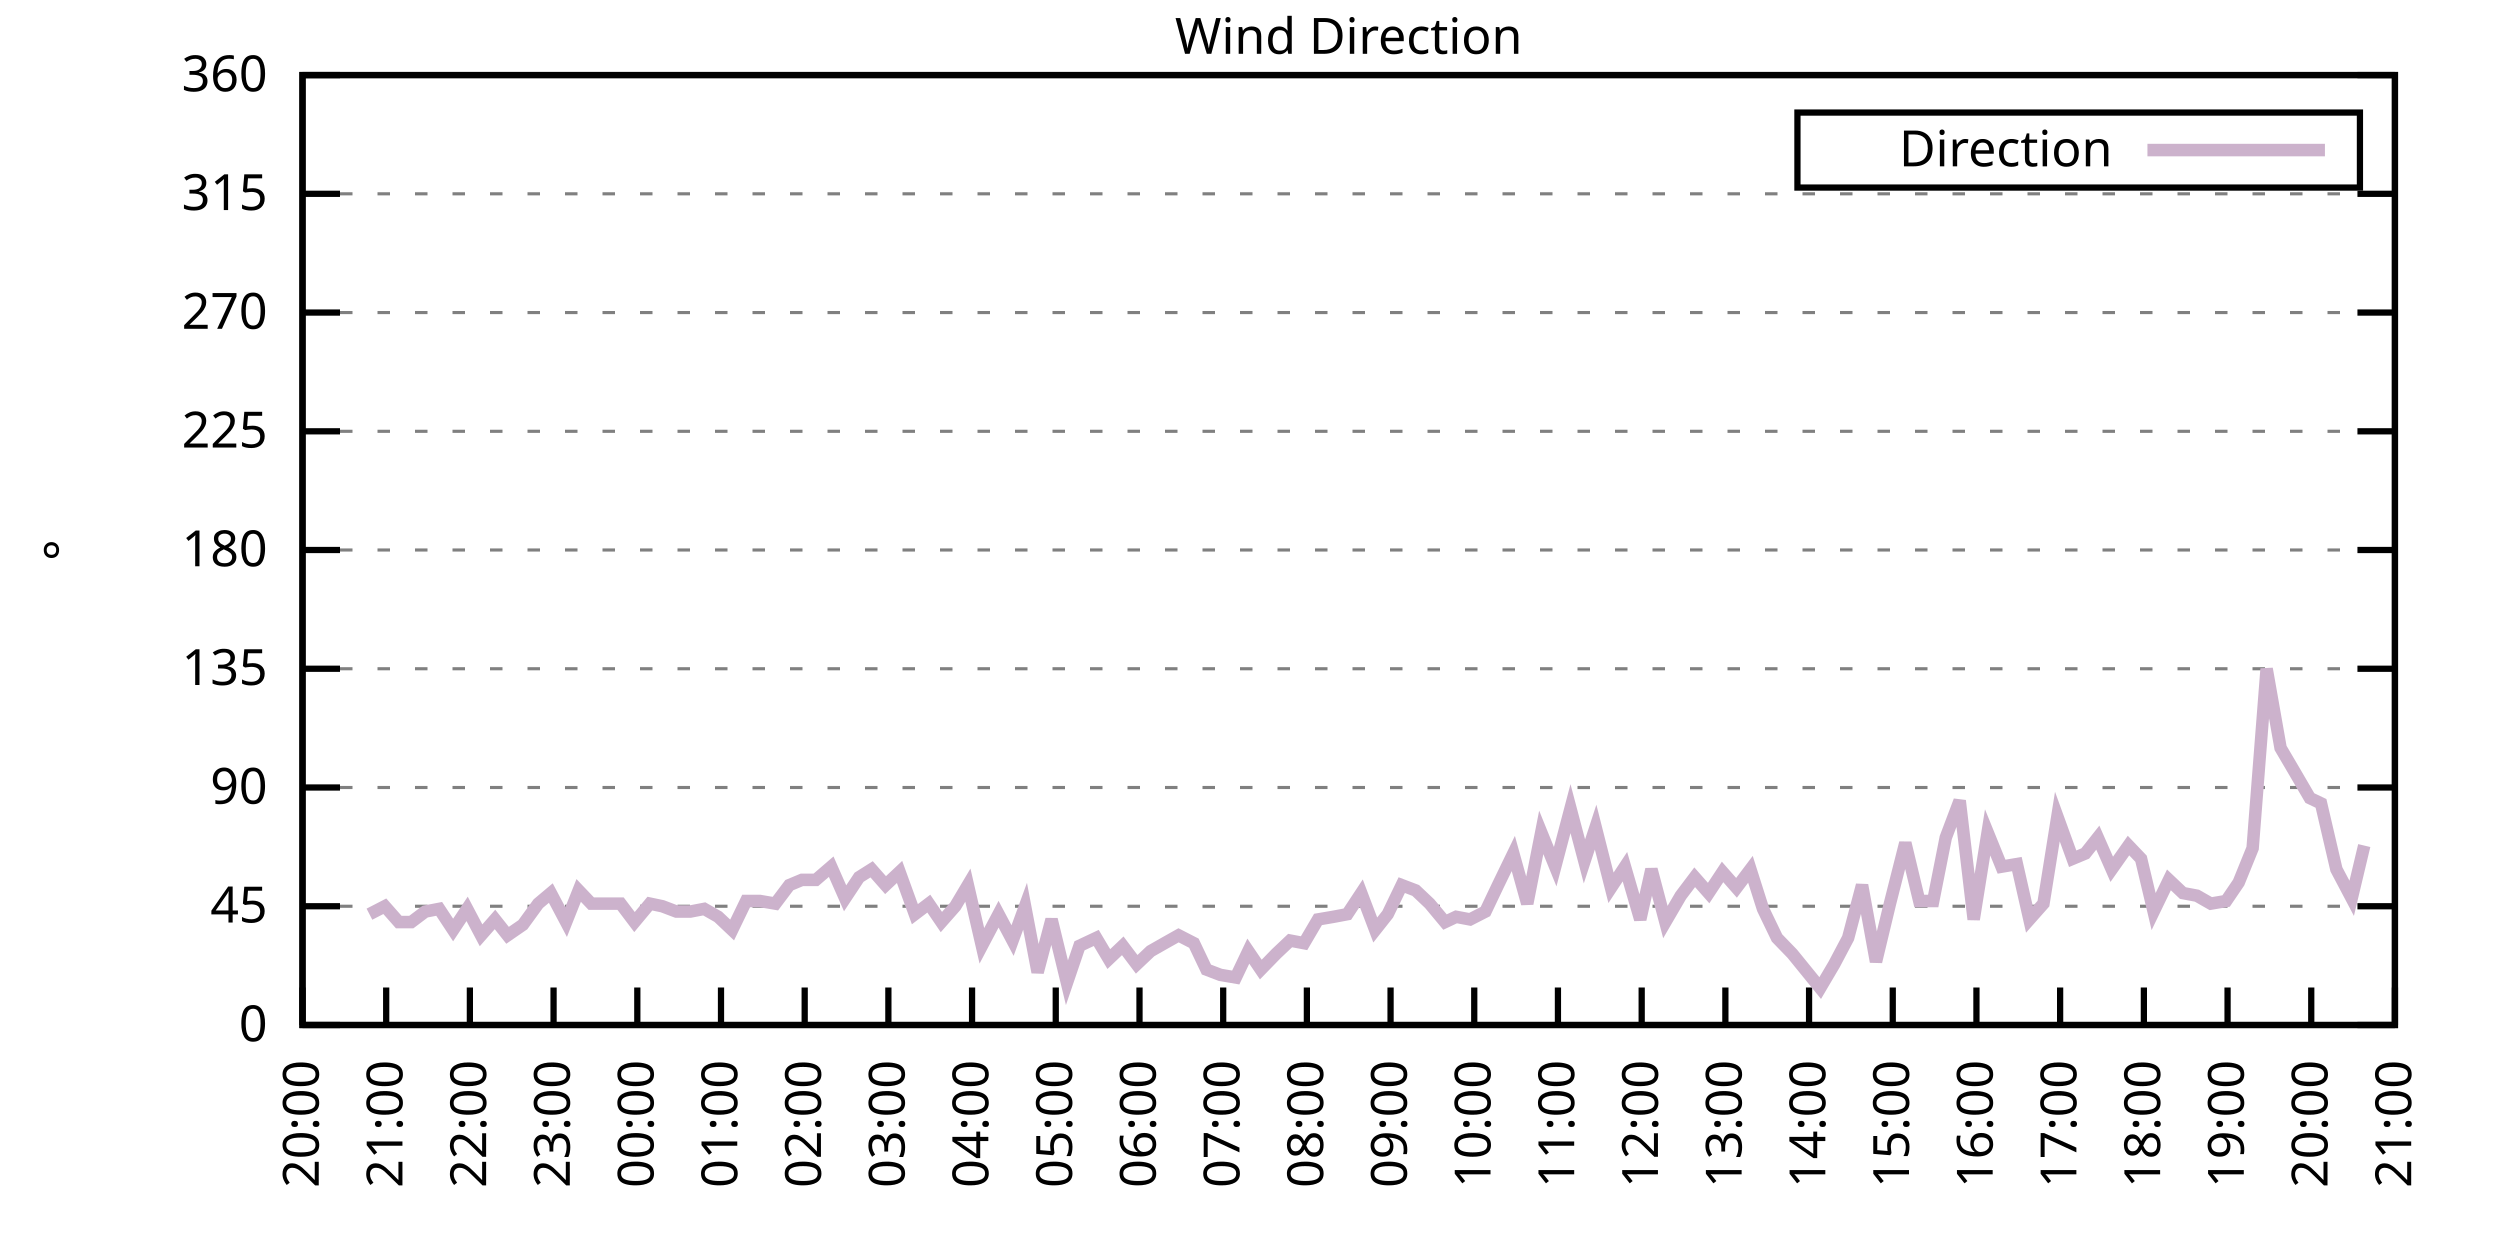
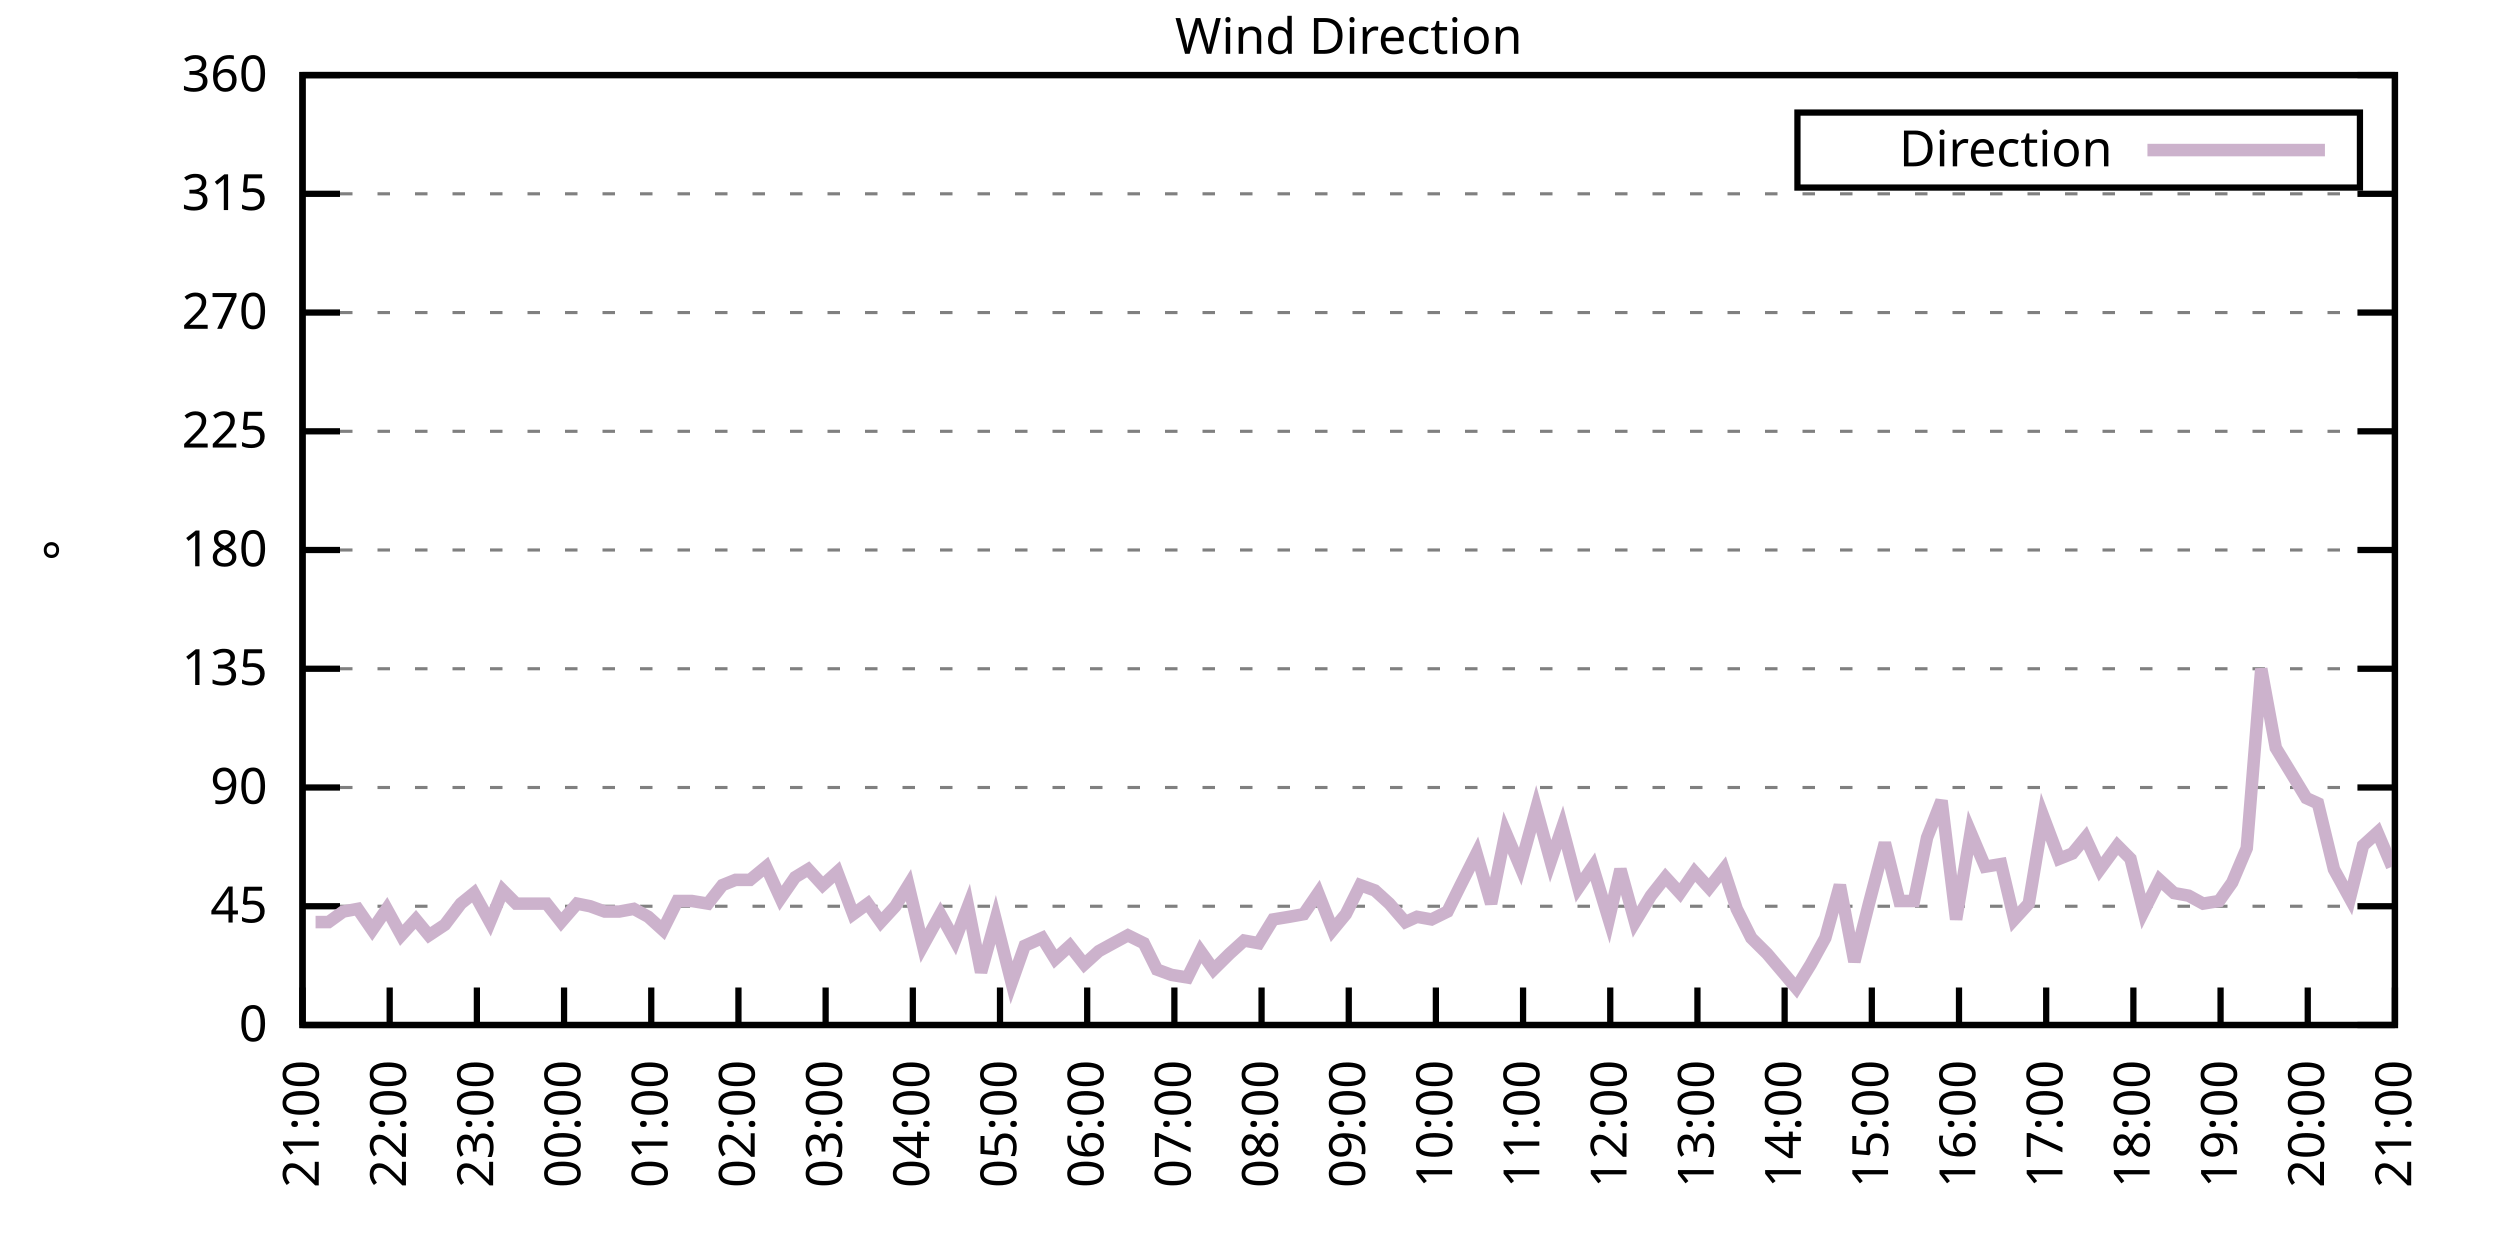
<svg xmlns="http://www.w3.org/2000/svg" xmlns:xlink="http://www.w3.org/1999/xlink" width="400" height="200" viewBox="0 0 400 200">
  <g id="gnuplot_canvas">
    <rect x="0" y="0" width="400" height="200" fill="none" />
    <defs>
      <circle id="gpDot" r="0.5" stroke-width="0.5" stroke="currentColor" />
      <path id="gpPt0" stroke-width="0.333" stroke="currentColor" d="M-1,0 h2 M0,-1 v2" />
      <path id="gpPt1" stroke-width="0.333" stroke="currentColor" d="M-1,-1 L1,1 M1,-1 L-1,1" />
      <path id="gpPt2" stroke-width="0.333" stroke="currentColor" d="M-1,0 L1,0 M0,-1 L0,1 M-1,-1 L1,1 M-1,1 L1,-1" />
      <rect id="gpPt3" stroke-width="0.333" stroke="currentColor" x="-1" y="-1" width="2" height="2" />
      <rect id="gpPt4" stroke-width="0.333" stroke="currentColor" fill="currentColor" x="-1" y="-1" width="2" height="2" />
      <circle id="gpPt5" stroke-width="0.333" stroke="currentColor" cx="0" cy="0" r="1" />
      <use xlink:href="#gpPt5" id="gpPt6" fill="currentColor" stroke="none" />
      <path id="gpPt7" stroke-width="0.333" stroke="currentColor" d="M0,-1.33 L-1.33,0.67 L1.33,0.67 z" />
      <use xlink:href="#gpPt7" id="gpPt8" fill="currentColor" stroke="none" />
      <use xlink:href="#gpPt7" id="gpPt9" stroke="currentColor" transform="rotate(180)" />
      <use xlink:href="#gpPt9" id="gpPt10" fill="currentColor" stroke="none" />
      <use xlink:href="#gpPt3" id="gpPt11" stroke="currentColor" transform="rotate(45)" />
      <use xlink:href="#gpPt11" id="gpPt12" fill="currentColor" stroke="none" />
      <path id="gpPt13" stroke-width="0.333" stroke="currentColor" d="M0,1.330 L1.265,0.411 L0.782,-1.067 L-0.782,-1.076 L-1.265,0.411 z" />
      <use xlink:href="#gpPt13" id="gpPt14" fill="currentColor" stroke="none" />
      <filter id="textbox" filterUnits="objectBoundingBox" x="0" y="0" height="1" width="1">
        <feFlood flood-color="white" flood-opacity="1" result="bgnd" />
        <feComposite in="SourceGraphic" in2="bgnd" operator="atop" />
      </filter>
      <filter id="greybox" filterUnits="objectBoundingBox" x="0" y="0" height="1" width="1">
        <feFlood flood-color="lightgrey" flood-opacity="1" result="grey" />
        <feComposite in="SourceGraphic" in2="grey" operator="atop" />
      </filter>
    </defs>
    <g fill="none" color="white" stroke="currentColor" stroke-width="1.00" stroke-linecap="butt" stroke-linejoin="miter">
</g>
    <g fill="none" color="black" stroke="currentColor" stroke-width="1.00" stroke-linecap="butt" stroke-linejoin="miter">
      <g stroke="none" shape-rendering="crispEdges">
        <polygon fill="rgb(255, 255, 255)" points="48.40,164.00 383.18,164.00 383.18,12.02 48.40,12.02 " />
      </g>
    </g>
    <g fill="none" color="black" stroke="currentColor" stroke-width="1.00" stroke-linecap="butt" stroke-linejoin="miter">
</g>
    <g fill="none" color="black" stroke="black" stroke-width="0.50" stroke-linecap="butt" stroke-linejoin="miter">
</g>
    <g fill="none" color="gray" stroke="currentColor" stroke-width="0.50" stroke-linecap="butt" stroke-linejoin="miter">
      <path stroke="gray" stroke-dasharray="2,4" class="gridline" d="M48.40,164.00 L383.19,164.00  " />
    </g>
    <g fill="none" color="gray" stroke="gray" stroke-width="1.00" stroke-linecap="butt" stroke-linejoin="miter">
</g>
    <g fill="none" color="black" stroke="currentColor" stroke-width="1.00" stroke-linecap="butt" stroke-linejoin="miter">
      <path stroke="black" d="M48.40,164.00 L54.40,164.00 M383.19,164.00 L377.19,164.00  " />
      <g transform="translate(42.80,166.60)" stroke="none" fill="black" font-family="Sans" font-size="8.00" text-anchor="end">
        <text>
          <tspan font-family="Sans"> 0</tspan>
        </text>
      </g>
    </g>
    <g fill="none" color="black" stroke="currentColor" stroke-width="1.00" stroke-linecap="butt" stroke-linejoin="miter">
</g>
    <g fill="none" color="black" stroke="black" stroke-width="0.50" stroke-linecap="butt" stroke-linejoin="miter">
</g>
    <g fill="none" color="gray" stroke="currentColor" stroke-width="0.50" stroke-linecap="butt" stroke-linejoin="miter">
      <path stroke="gray" stroke-dasharray="2,4" class="gridline" d="M48.40,145.00 L383.19,145.00  " />
    </g>
    <g fill="none" color="gray" stroke="gray" stroke-width="1.00" stroke-linecap="butt" stroke-linejoin="miter">
</g>
    <g fill="none" color="black" stroke="currentColor" stroke-width="1.00" stroke-linecap="butt" stroke-linejoin="miter">
      <path stroke="black" d="M48.40,145.00 L54.40,145.00 M383.19,145.00 L377.19,145.00  " />
      <g transform="translate(42.80,147.60)" stroke="none" fill="black" font-family="Sans" font-size="8.00" text-anchor="end">
        <text>
          <tspan font-family="Sans"> 45</tspan>
        </text>
      </g>
    </g>
    <g fill="none" color="black" stroke="currentColor" stroke-width="1.00" stroke-linecap="butt" stroke-linejoin="miter">
</g>
    <g fill="none" color="black" stroke="black" stroke-width="0.50" stroke-linecap="butt" stroke-linejoin="miter">
</g>
    <g fill="none" color="gray" stroke="currentColor" stroke-width="0.50" stroke-linecap="butt" stroke-linejoin="miter">
      <path stroke="gray" stroke-dasharray="2,4" class="gridline" d="M48.40,126.00 L383.19,126.00  " />
    </g>
    <g fill="none" color="gray" stroke="gray" stroke-width="1.00" stroke-linecap="butt" stroke-linejoin="miter">
</g>
    <g fill="none" color="black" stroke="currentColor" stroke-width="1.00" stroke-linecap="butt" stroke-linejoin="miter">
      <path stroke="black" d="M48.40,126.00 L54.40,126.00 M383.19,126.00 L377.19,126.00  " />
      <g transform="translate(42.80,128.60)" stroke="none" fill="black" font-family="Sans" font-size="8.00" text-anchor="end">
        <text>
          <tspan font-family="Sans"> 90</tspan>
        </text>
      </g>
    </g>
    <g fill="none" color="black" stroke="currentColor" stroke-width="1.00" stroke-linecap="butt" stroke-linejoin="miter">
</g>
    <g fill="none" color="black" stroke="black" stroke-width="0.50" stroke-linecap="butt" stroke-linejoin="miter">
</g>
    <g fill="none" color="gray" stroke="currentColor" stroke-width="0.50" stroke-linecap="butt" stroke-linejoin="miter">
      <path stroke="gray" stroke-dasharray="2,4" class="gridline" d="M48.40,107.00 L383.19,107.00  " />
    </g>
    <g fill="none" color="gray" stroke="gray" stroke-width="1.00" stroke-linecap="butt" stroke-linejoin="miter">
</g>
    <g fill="none" color="black" stroke="currentColor" stroke-width="1.00" stroke-linecap="butt" stroke-linejoin="miter">
      <path stroke="black" d="M48.40,107.00 L54.40,107.00 M383.19,107.00 L377.19,107.00  " />
      <g transform="translate(42.80,109.60)" stroke="none" fill="black" font-family="Sans" font-size="8.00" text-anchor="end">
        <text>
          <tspan font-family="Sans"> 135</tspan>
        </text>
      </g>
    </g>
    <g fill="none" color="black" stroke="currentColor" stroke-width="1.00" stroke-linecap="butt" stroke-linejoin="miter">
</g>
    <g fill="none" color="black" stroke="black" stroke-width="0.50" stroke-linecap="butt" stroke-linejoin="miter">
</g>
    <g fill="none" color="gray" stroke="currentColor" stroke-width="0.50" stroke-linecap="butt" stroke-linejoin="miter">
      <path stroke="gray" stroke-dasharray="2,4" class="gridline" d="M48.40,88.00 L383.19,88.00  " />
    </g>
    <g fill="none" color="gray" stroke="gray" stroke-width="1.00" stroke-linecap="butt" stroke-linejoin="miter">
</g>
    <g fill="none" color="black" stroke="currentColor" stroke-width="1.00" stroke-linecap="butt" stroke-linejoin="miter">
      <path stroke="black" d="M48.40,88.00 L54.40,88.00 M383.19,88.00 L377.19,88.00  " />
      <g transform="translate(42.80,90.60)" stroke="none" fill="black" font-family="Sans" font-size="8.00" text-anchor="end">
        <text>
          <tspan font-family="Sans"> 180</tspan>
        </text>
      </g>
    </g>
    <g fill="none" color="black" stroke="currentColor" stroke-width="1.00" stroke-linecap="butt" stroke-linejoin="miter">
</g>
    <g fill="none" color="black" stroke="black" stroke-width="0.50" stroke-linecap="butt" stroke-linejoin="miter">
</g>
    <g fill="none" color="gray" stroke="currentColor" stroke-width="0.50" stroke-linecap="butt" stroke-linejoin="miter">
      <path stroke="gray" stroke-dasharray="2,4" class="gridline" d="M48.40,69.01 L383.19,69.01  " />
    </g>
    <g fill="none" color="gray" stroke="gray" stroke-width="1.00" stroke-linecap="butt" stroke-linejoin="miter">
</g>
    <g fill="none" color="black" stroke="currentColor" stroke-width="1.00" stroke-linecap="butt" stroke-linejoin="miter">
      <path stroke="black" d="M48.40,69.01 L54.40,69.01 M383.19,69.01 L377.19,69.01  " />
      <g transform="translate(42.80,71.61)" stroke="none" fill="black" font-family="Sans" font-size="8.00" text-anchor="end">
        <text>
          <tspan font-family="Sans"> 225</tspan>
        </text>
      </g>
    </g>
    <g fill="none" color="black" stroke="currentColor" stroke-width="1.00" stroke-linecap="butt" stroke-linejoin="miter">
</g>
    <g fill="none" color="black" stroke="black" stroke-width="0.50" stroke-linecap="butt" stroke-linejoin="miter">
</g>
    <g fill="none" color="gray" stroke="currentColor" stroke-width="0.50" stroke-linecap="butt" stroke-linejoin="miter">
      <path stroke="gray" stroke-dasharray="2,4" class="gridline" d="M48.40,50.01 L383.19,50.01  " />
    </g>
    <g fill="none" color="gray" stroke="gray" stroke-width="1.00" stroke-linecap="butt" stroke-linejoin="miter">
</g>
    <g fill="none" color="black" stroke="currentColor" stroke-width="1.00" stroke-linecap="butt" stroke-linejoin="miter">
      <path stroke="black" d="M48.40,50.01 L54.40,50.01 M383.19,50.01 L377.19,50.01  " />
      <g transform="translate(42.80,52.61)" stroke="none" fill="black" font-family="Sans" font-size="8.00" text-anchor="end">
        <text>
          <tspan font-family="Sans"> 270</tspan>
        </text>
      </g>
    </g>
    <g fill="none" color="black" stroke="currentColor" stroke-width="1.00" stroke-linecap="butt" stroke-linejoin="miter">
</g>
    <g fill="none" color="black" stroke="black" stroke-width="0.50" stroke-linecap="butt" stroke-linejoin="miter">
</g>
    <g fill="none" color="gray" stroke="currentColor" stroke-width="0.50" stroke-linecap="butt" stroke-linejoin="miter">
      <path stroke="gray" stroke-dasharray="2,4" class="gridline" d="M48.40,31.01 L383.19,31.01  " />
    </g>
    <g fill="none" color="gray" stroke="gray" stroke-width="1.00" stroke-linecap="butt" stroke-linejoin="miter">
</g>
    <g fill="none" color="black" stroke="currentColor" stroke-width="1.00" stroke-linecap="butt" stroke-linejoin="miter">
      <path stroke="black" d="M48.40,31.01 L54.40,31.01 M383.19,31.01 L377.19,31.01  " />
      <g transform="translate(42.80,33.61)" stroke="none" fill="black" font-family="Sans" font-size="8.00" text-anchor="end">
        <text>
          <tspan font-family="Sans"> 315</tspan>
        </text>
      </g>
    </g>
    <g fill="none" color="black" stroke="currentColor" stroke-width="1.00" stroke-linecap="butt" stroke-linejoin="miter">
</g>
    <g fill="none" color="black" stroke="black" stroke-width="0.50" stroke-linecap="butt" stroke-linejoin="miter">
</g>
    <g fill="none" color="gray" stroke="currentColor" stroke-width="0.50" stroke-linecap="butt" stroke-linejoin="miter">
      <path stroke="gray" stroke-dasharray="2,4" class="gridline" d="M48.40,12.01 L383.19,12.01  " />
    </g>
    <g fill="none" color="gray" stroke="gray" stroke-width="1.00" stroke-linecap="butt" stroke-linejoin="miter">
</g>
    <g fill="none" color="black" stroke="currentColor" stroke-width="1.00" stroke-linecap="butt" stroke-linejoin="miter">
      <path stroke="black" d="M48.40,12.01 L54.40,12.01 M383.19,12.01 L377.19,12.01  " />
      <g transform="translate(42.80,14.61)" stroke="none" fill="black" font-family="Sans" font-size="8.00" text-anchor="end">
        <text>
          <tspan font-family="Sans"> 360</tspan>
        </text>
      </g>
    </g>
    <g fill="none" color="black" stroke="currentColor" stroke-width="1.00" stroke-linecap="butt" stroke-linejoin="miter">
      <path stroke="black" d="M48.40,164.00 L48.40,158.00  " />
      <g transform="translate(51.00,169.60) rotate(270.00)" stroke="none" fill="black" font-family="Sans" font-size="8.00" text-anchor="end">
        <text>
-           <tspan font-family="Sans">20:00</tspan>
-         </text>
-       </g>
-     </g>
-     <g fill="none" color="black" stroke="currentColor" stroke-width="1.00" stroke-linecap="butt" stroke-linejoin="miter">
-       <path stroke="black" d="M61.79,164.00 L61.79,158.00  " />
-       <g transform="translate(64.39,169.60) rotate(270.00)" stroke="none" fill="black" font-family="Sans" font-size="8.00" text-anchor="end">
-         <text>
          <tspan font-family="Sans">21:00</tspan>
        </text>
      </g>
    </g>
    <g fill="none" color="black" stroke="currentColor" stroke-width="1.00" stroke-linecap="butt" stroke-linejoin="miter">
-       <path stroke="black" d="M75.18,164.00 L75.18,158.00  " />
-       <g transform="translate(77.78,169.60) rotate(270.00)" stroke="none" fill="black" font-family="Sans" font-size="8.00" text-anchor="end">
+       <path stroke="black" d="M62.35,164.00 L62.35,158.00  " />
+       <g transform="translate(64.95,169.60) rotate(270.00)" stroke="none" fill="black" font-family="Sans" font-size="8.00" text-anchor="end">
        <text>
          <tspan font-family="Sans">22:00</tspan>
        </text>
      </g>
    </g>
    <g fill="none" color="black" stroke="currentColor" stroke-width="1.00" stroke-linecap="butt" stroke-linejoin="miter">
-       <path stroke="black" d="M88.57,164.00 L88.57,158.00  " />
-       <g transform="translate(91.17,169.60) rotate(270.00)" stroke="none" fill="black" font-family="Sans" font-size="8.00" text-anchor="end">
+       <path stroke="black" d="M76.30,164.00 L76.30,158.00  " />
+       <g transform="translate(78.90,169.60) rotate(270.00)" stroke="none" fill="black" font-family="Sans" font-size="8.00" text-anchor="end">
        <text>
          <tspan font-family="Sans">23:00</tspan>
        </text>
      </g>
    </g>
    <g fill="none" color="black" stroke="currentColor" stroke-width="1.00" stroke-linecap="butt" stroke-linejoin="miter">
-       <path stroke="black" d="M101.97,164.00 L101.97,158.00  " />
-       <g transform="translate(104.57,169.60) rotate(270.00)" stroke="none" fill="black" font-family="Sans" font-size="8.00" text-anchor="end">
+       <path stroke="black" d="M90.25,164.00 L90.25,158.00  " />
+       <g transform="translate(92.85,169.60) rotate(270.00)" stroke="none" fill="black" font-family="Sans" font-size="8.00" text-anchor="end">
        <text>
          <tspan font-family="Sans">00:00</tspan>
        </text>
      </g>
    </g>
    <g fill="none" color="black" stroke="currentColor" stroke-width="1.00" stroke-linecap="butt" stroke-linejoin="miter">
-       <path stroke="black" d="M115.36,164.00 L115.36,158.00  " />
-       <g transform="translate(117.96,169.60) rotate(270.00)" stroke="none" fill="black" font-family="Sans" font-size="8.00" text-anchor="end">
+       <path stroke="black" d="M104.20,164.00 L104.20,158.00  " />
+       <g transform="translate(106.80,169.60) rotate(270.00)" stroke="none" fill="black" font-family="Sans" font-size="8.00" text-anchor="end">
        <text>
          <tspan font-family="Sans">01:00</tspan>
        </text>
      </g>
    </g>
    <g fill="none" color="black" stroke="currentColor" stroke-width="1.00" stroke-linecap="butt" stroke-linejoin="miter">
-       <path stroke="black" d="M128.75,164.00 L128.75,158.00  " />
-       <g transform="translate(131.35,169.60) rotate(270.00)" stroke="none" fill="black" font-family="Sans" font-size="8.00" text-anchor="end">
+       <path stroke="black" d="M118.15,164.00 L118.15,158.00  " />
+       <g transform="translate(120.75,169.60) rotate(270.00)" stroke="none" fill="black" font-family="Sans" font-size="8.00" text-anchor="end">
        <text>
          <tspan font-family="Sans">02:00</tspan>
        </text>
      </g>
    </g>
    <g fill="none" color="black" stroke="currentColor" stroke-width="1.00" stroke-linecap="butt" stroke-linejoin="miter">
-       <path stroke="black" d="M142.14,164.00 L142.14,158.00  " />
-       <g transform="translate(144.74,169.60) rotate(270.00)" stroke="none" fill="black" font-family="Sans" font-size="8.00" text-anchor="end">
+       <path stroke="black" d="M132.10,164.00 L132.10,158.00  " />
+       <g transform="translate(134.70,169.60) rotate(270.00)" stroke="none" fill="black" font-family="Sans" font-size="8.00" text-anchor="end">
        <text>
          <tspan font-family="Sans">03:00</tspan>
        </text>
      </g>
    </g>
    <g fill="none" color="black" stroke="currentColor" stroke-width="1.00" stroke-linecap="butt" stroke-linejoin="miter">
-       <path stroke="black" d="M155.53,164.00 L155.53,158.00  " />
-       <g transform="translate(158.13,169.60) rotate(270.00)" stroke="none" fill="black" font-family="Sans" font-size="8.00" text-anchor="end">
+       <path stroke="black" d="M146.05,164.00 L146.05,158.00  " />
+       <g transform="translate(148.65,169.60) rotate(270.00)" stroke="none" fill="black" font-family="Sans" font-size="8.00" text-anchor="end">
        <text>
          <tspan font-family="Sans">04:00</tspan>
        </text>
      </g>
    </g>
    <g fill="none" color="black" stroke="currentColor" stroke-width="1.00" stroke-linecap="butt" stroke-linejoin="miter">
-       <path stroke="black" d="M168.92,164.00 L168.92,158.00  " />
-       <g transform="translate(171.52,169.60) rotate(270.00)" stroke="none" fill="black" font-family="Sans" font-size="8.00" text-anchor="end">
+       <path stroke="black" d="M160.00,164.00 L160.00,158.00  " />
+       <g transform="translate(162.60,169.60) rotate(270.00)" stroke="none" fill="black" font-family="Sans" font-size="8.00" text-anchor="end">
        <text>
          <tspan font-family="Sans">05:00</tspan>
        </text>
      </g>
    </g>
    <g fill="none" color="black" stroke="currentColor" stroke-width="1.00" stroke-linecap="butt" stroke-linejoin="miter">
-       <path stroke="black" d="M182.32,164.00 L182.32,158.00  " />
-       <g transform="translate(184.92,169.60) rotate(270.00)" stroke="none" fill="black" font-family="Sans" font-size="8.00" text-anchor="end">
+       <path stroke="black" d="M173.95,164.00 L173.95,158.00  " />
+       <g transform="translate(176.55,169.60) rotate(270.00)" stroke="none" fill="black" font-family="Sans" font-size="8.00" text-anchor="end">
        <text>
          <tspan font-family="Sans">06:00</tspan>
        </text>
      </g>
    </g>
    <g fill="none" color="black" stroke="currentColor" stroke-width="1.00" stroke-linecap="butt" stroke-linejoin="miter">
-       <path stroke="black" d="M195.71,164.00 L195.71,158.00  " />
-       <g transform="translate(198.31,169.60) rotate(270.00)" stroke="none" fill="black" font-family="Sans" font-size="8.00" text-anchor="end">
+       <path stroke="black" d="M187.90,164.00 L187.90,158.00  " />
+       <g transform="translate(190.50,169.60) rotate(270.00)" stroke="none" fill="black" font-family="Sans" font-size="8.00" text-anchor="end">
        <text>
          <tspan font-family="Sans">07:00</tspan>
        </text>
      </g>
    </g>
    <g fill="none" color="black" stroke="currentColor" stroke-width="1.00" stroke-linecap="butt" stroke-linejoin="miter">
-       <path stroke="black" d="M209.10,164.00 L209.10,158.00  " />
-       <g transform="translate(211.70,169.60) rotate(270.00)" stroke="none" fill="black" font-family="Sans" font-size="8.00" text-anchor="end">
+       <path stroke="black" d="M201.85,164.00 L201.85,158.00  " />
+       <g transform="translate(204.45,169.60) rotate(270.00)" stroke="none" fill="black" font-family="Sans" font-size="8.00" text-anchor="end">
        <text>
          <tspan font-family="Sans">08:00</tspan>
        </text>
      </g>
    </g>
    <g fill="none" color="black" stroke="currentColor" stroke-width="1.00" stroke-linecap="butt" stroke-linejoin="miter">
-       <path stroke="black" d="M222.49,164.00 L222.49,158.00  " />
-       <g transform="translate(225.09,169.60) rotate(270.00)" stroke="none" fill="black" font-family="Sans" font-size="8.00" text-anchor="end">
+       <path stroke="black" d="M215.80,164.00 L215.80,158.00  " />
+       <g transform="translate(218.40,169.60) rotate(270.00)" stroke="none" fill="black" font-family="Sans" font-size="8.00" text-anchor="end">
        <text>
          <tspan font-family="Sans">09:00</tspan>
        </text>
      </g>
    </g>
    <g fill="none" color="black" stroke="currentColor" stroke-width="1.00" stroke-linecap="butt" stroke-linejoin="miter">
-       <path stroke="black" d="M235.88,164.00 L235.88,158.00  " />
-       <g transform="translate(238.48,169.60) rotate(270.00)" stroke="none" fill="black" font-family="Sans" font-size="8.00" text-anchor="end">
+       <path stroke="black" d="M229.74,164.00 L229.74,158.00  " />
+       <g transform="translate(232.34,169.60) rotate(270.00)" stroke="none" fill="black" font-family="Sans" font-size="8.00" text-anchor="end">
        <text>
          <tspan font-family="Sans">10:00</tspan>
        </text>
      </g>
    </g>
    <g fill="none" color="black" stroke="currentColor" stroke-width="1.00" stroke-linecap="butt" stroke-linejoin="miter">
-       <path stroke="black" d="M249.27,164.00 L249.27,158.00  " />
-       <g transform="translate(251.87,169.60) rotate(270.00)" stroke="none" fill="black" font-family="Sans" font-size="8.00" text-anchor="end">
+       <path stroke="black" d="M243.69,164.00 L243.69,158.00  " />
+       <g transform="translate(246.29,169.60) rotate(270.00)" stroke="none" fill="black" font-family="Sans" font-size="8.00" text-anchor="end">
        <text>
          <tspan font-family="Sans">11:00</tspan>
        </text>
      </g>
    </g>
    <g fill="none" color="black" stroke="currentColor" stroke-width="1.00" stroke-linecap="butt" stroke-linejoin="miter">
-       <path stroke="black" d="M262.67,164.00 L262.67,158.00  " />
-       <g transform="translate(265.27,169.60) rotate(270.00)" stroke="none" fill="black" font-family="Sans" font-size="8.00" text-anchor="end">
+       <path stroke="black" d="M257.64,164.00 L257.64,158.00  " />
+       <g transform="translate(260.24,169.60) rotate(270.00)" stroke="none" fill="black" font-family="Sans" font-size="8.00" text-anchor="end">
        <text>
          <tspan font-family="Sans">12:00</tspan>
        </text>
      </g>
    </g>
    <g fill="none" color="black" stroke="currentColor" stroke-width="1.00" stroke-linecap="butt" stroke-linejoin="miter">
-       <path stroke="black" d="M276.06,164.00 L276.06,158.00  " />
-       <g transform="translate(278.66,169.60) rotate(270.00)" stroke="none" fill="black" font-family="Sans" font-size="8.00" text-anchor="end">
+       <path stroke="black" d="M271.59,164.00 L271.59,158.00  " />
+       <g transform="translate(274.19,169.60) rotate(270.00)" stroke="none" fill="black" font-family="Sans" font-size="8.00" text-anchor="end">
        <text>
          <tspan font-family="Sans">13:00</tspan>
        </text>
      </g>
    </g>
    <g fill="none" color="black" stroke="currentColor" stroke-width="1.00" stroke-linecap="butt" stroke-linejoin="miter">
-       <path stroke="black" d="M289.45,164.00 L289.45,158.00  " />
-       <g transform="translate(292.05,169.60) rotate(270.00)" stroke="none" fill="black" font-family="Sans" font-size="8.00" text-anchor="end">
+       <path stroke="black" d="M285.54,164.00 L285.54,158.00  " />
+       <g transform="translate(288.14,169.60) rotate(270.00)" stroke="none" fill="black" font-family="Sans" font-size="8.00" text-anchor="end">
        <text>
          <tspan font-family="Sans">14:00</tspan>
        </text>
      </g>
    </g>
    <g fill="none" color="black" stroke="currentColor" stroke-width="1.00" stroke-linecap="butt" stroke-linejoin="miter">
-       <path stroke="black" d="M302.84,164.00 L302.84,158.00  " />
-       <g transform="translate(305.44,169.60) rotate(270.00)" stroke="none" fill="black" font-family="Sans" font-size="8.00" text-anchor="end">
+       <path stroke="black" d="M299.49,164.00 L299.49,158.00  " />
+       <g transform="translate(302.09,169.60) rotate(270.00)" stroke="none" fill="black" font-family="Sans" font-size="8.00" text-anchor="end">
        <text>
          <tspan font-family="Sans">15:00</tspan>
        </text>
      </g>
    </g>
    <g fill="none" color="black" stroke="currentColor" stroke-width="1.00" stroke-linecap="butt" stroke-linejoin="miter">
-       <path stroke="black" d="M316.23,164.00 L316.23,158.00  " />
-       <g transform="translate(318.83,169.60) rotate(270.00)" stroke="none" fill="black" font-family="Sans" font-size="8.00" text-anchor="end">
+       <path stroke="black" d="M313.44,164.00 L313.44,158.00  " />
+       <g transform="translate(316.04,169.60) rotate(270.00)" stroke="none" fill="black" font-family="Sans" font-size="8.00" text-anchor="end">
        <text>
          <tspan font-family="Sans">16:00</tspan>
        </text>
      </g>
    </g>
    <g fill="none" color="black" stroke="currentColor" stroke-width="1.00" stroke-linecap="butt" stroke-linejoin="miter">
-       <path stroke="black" d="M329.62,164.00 L329.62,158.00  " />
-       <g transform="translate(332.22,169.60) rotate(270.00)" stroke="none" fill="black" font-family="Sans" font-size="8.00" text-anchor="end">
+       <path stroke="black" d="M327.39,164.00 L327.39,158.00  " />
+       <g transform="translate(329.99,169.60) rotate(270.00)" stroke="none" fill="black" font-family="Sans" font-size="8.00" text-anchor="end">
        <text>
          <tspan font-family="Sans">17:00</tspan>
        </text>
      </g>
    </g>
    <g fill="none" color="black" stroke="currentColor" stroke-width="1.00" stroke-linecap="butt" stroke-linejoin="miter">
-       <path stroke="black" d="M343.02,164.00 L343.02,158.00  " />
-       <g transform="translate(345.62,169.60) rotate(270.00)" stroke="none" fill="black" font-family="Sans" font-size="8.00" text-anchor="end">
+       <path stroke="black" d="M341.34,164.00 L341.34,158.00  " />
+       <g transform="translate(343.94,169.60) rotate(270.00)" stroke="none" fill="black" font-family="Sans" font-size="8.00" text-anchor="end">
        <text>
          <tspan font-family="Sans">18:00</tspan>
        </text>
      </g>
    </g>
    <g fill="none" color="black" stroke="currentColor" stroke-width="1.00" stroke-linecap="butt" stroke-linejoin="miter">
-       <path stroke="black" d="M356.41,164.00 L356.41,158.00  " />
-       <g transform="translate(359.01,169.60) rotate(270.00)" stroke="none" fill="black" font-family="Sans" font-size="8.00" text-anchor="end">
+       <path stroke="black" d="M355.29,164.00 L355.29,158.00  " />
+       <g transform="translate(357.89,169.60) rotate(270.00)" stroke="none" fill="black" font-family="Sans" font-size="8.00" text-anchor="end">
        <text>
          <tspan font-family="Sans">19:00</tspan>
        </text>
      </g>
    </g>
    <g fill="none" color="black" stroke="currentColor" stroke-width="1.00" stroke-linecap="butt" stroke-linejoin="miter">
-       <path stroke="black" d="M369.80,164.00 L369.80,158.00  " />
-       <g transform="translate(372.40,169.60) rotate(270.00)" stroke="none" fill="black" font-family="Sans" font-size="8.00" text-anchor="end">
+       <path stroke="black" d="M369.24,164.00 L369.24,158.00  " />
+       <g transform="translate(371.84,169.60) rotate(270.00)" stroke="none" fill="black" font-family="Sans" font-size="8.00" text-anchor="end">
        <text>
          <tspan font-family="Sans">20:00</tspan>
        </text>
      </g>
    </g>
    <g fill="none" color="black" stroke="currentColor" stroke-width="1.00" stroke-linecap="butt" stroke-linejoin="miter">
      <path stroke="black" d="M383.19,164.00 L383.19,158.00  " />
      <g transform="translate(385.79,169.60) rotate(270.00)" stroke="none" fill="black" font-family="Sans" font-size="8.00" text-anchor="end">
        <text>
          <tspan font-family="Sans">21:00</tspan>
        </text>
      </g>
    </g>
    <g fill="none" color="black" stroke="currentColor" stroke-width="1.00" stroke-linecap="butt" stroke-linejoin="miter">
</g>
    <g fill="none" color="black" stroke="currentColor" stroke-width="1.00" stroke-linecap="butt" stroke-linejoin="miter">
      <path stroke="black" d="M48.40,12.01 L48.40,164.00 L383.19,164.00 L383.19,12.01 L48.40,12.01 Z  " />
    </g>
    <g fill="none" color="black" stroke="currentColor" stroke-width="1.00" stroke-linecap="butt" stroke-linejoin="miter">
</g>
    <g fill="none" color="black" stroke="currentColor" stroke-width="1.00" stroke-linecap="butt" stroke-linejoin="miter">
      <path stroke="black" d="M287.59,30.01 L287.59,18.01 L377.59,18.01 L377.59,30.01 L287.59,30.01 Z  " />
    </g>
    <g id="Wind_direction_plot_1">
      <g fill="none" color="white" stroke="black" stroke-width="2.00" stroke-linecap="butt" stroke-linejoin="miter">
</g>
      <g fill="none" color="black" stroke="currentColor" stroke-width="2.00" stroke-linecap="butt" stroke-linejoin="miter">
        <g transform="translate(337.99,26.61)" stroke="none" fill="black" font-family="Sans" font-size="8.00" text-anchor="end">
          <text>
            <tspan font-family="Sans">Direction</tspan>
          </text>
        </g>
      </g>
      <g fill="none" color="black" stroke="currentColor" stroke-width="2.00" stroke-linecap="butt" stroke-linejoin="miter">
-         <path stroke="rgb(204, 178, 204)" d="M343.59,24.01 L371.99,24.01 M59.11,146.27 L61.57,145.00 L63.80,147.53 L65.81,147.53 L68.04,145.85 L70.27,145.42   L72.50,148.80 L74.74,145.42 L76.97,149.65 L79.20,147.11 L81.21,149.65 L83.66,147.96 L86.12,144.58 L88.13,142.89   L90.58,147.53 L92.59,142.47 L94.60,144.58 L97.06,144.58 L99.29,144.58 L101.52,147.53 L103.98,144.58 L105.98,145.00   L108.22,145.85 L110.45,145.85 L112.68,145.42 L114.91,146.69 L117.14,148.80 L119.38,144.16 L121.61,144.16 L124.06,144.58   L126.29,141.62 L128.30,140.78 L130.54,140.78 L132.99,138.67 L135.22,143.73 L137.45,140.36 L139.46,139.09 L141.69,141.62   L143.93,139.51 L146.38,146.27 L148.61,144.58 L150.62,147.53 L152.85,145.00 L154.86,141.62 L157.10,151.33 L159.77,146.27   L162.01,150.49 L164.01,145.00 L166.02,155.56 L168.25,147.11 L170.71,157.24 L172.72,151.33 L175.40,150.07 L177.41,153.45   L179.64,151.33 L181.87,154.29 L184.10,152.18 L186.33,150.91 L188.57,149.65 L191.02,150.91 L193.03,155.13 L195.26,155.98   L197.72,156.40 L199.73,152.18 L201.73,155.13 L204.19,152.60 L206.42,150.49 L208.65,150.91 L210.88,147.11 L213.34,146.69   L215.57,146.27 L217.80,142.89 L220.04,148.80 L222.04,146.27 L224.28,141.62 L226.51,142.47 L228.74,144.58 L231.20,147.53   L232.98,146.69 L235.21,147.11 L237.67,145.85 L239.68,141.62 L242.13,136.56 L244.36,144.58 L246.60,133.18 L248.83,138.67   L251.28,129.38 L253.51,137.82 L255.30,132.34 L257.76,142.05 L259.99,138.67 L262.44,147.11 L264.23,139.09 L266.46,147.53   L268.92,143.31 L271.15,140.36 L273.38,142.89 L275.61,139.51 L277.84,142.05 L280.07,139.09 L282.08,145.42 L284.32,150.07   L286.77,152.60 L291.23,158.09 L293.47,154.29 L295.70,150.07 L297.93,141.62 L300.16,153.87 L302.39,144.58 L304.85,134.87   L307.08,144.16 L309.31,144.16 L311.32,134.02 L313.55,128.11 L315.79,147.11 L318.02,133.18 L320.25,138.67 L322.70,138.25   L324.71,147.11 L326.95,144.58 L329.18,130.65 L331.63,137.40 L333.64,136.56 L335.65,134.02 L337.88,139.09 L340.56,135.29   L342.57,137.40 L344.58,145.85 L347.03,140.78 L349.26,142.89 L351.50,143.31 L353.73,144.58 L356.18,144.16 L358.19,141.20   L360.42,135.71 L362.66,107.00 L364.89,119.67 L367.12,123.47 L369.58,127.69 L371.36,128.54 L373.82,139.09 L376.27,143.73   L378.28,135.29  " />
+         <path stroke="rgb(204, 178, 204)" d="M343.59,24.01 L371.99,24.01 M50.49,147.53 L52.58,147.53 L54.91,145.85 L57.23,145.42 L59.56,148.80 L61.88,145.42   L64.21,149.65 L66.53,147.11 L68.63,149.65 L71.18,147.96 L73.74,144.58 L75.83,142.89 L78.39,147.53 L80.48,142.47   L82.58,144.58 L85.13,144.58 L87.46,144.58 L89.78,147.53 L92.34,144.58 L94.43,145.00 L96.76,145.85 L99.08,145.85   L101.41,145.42 L103.73,146.69 L106.06,148.80 L108.38,144.16 L110.71,144.16 L113.27,144.58 L115.59,141.62 L117.68,140.78   L120.01,140.78 L122.57,138.67 L124.89,143.73 L127.22,140.36 L129.31,139.09 L131.63,141.62 L133.96,139.51 L136.51,146.27   L138.84,144.58 L140.93,147.53 L143.26,145.00 L145.35,141.62 L147.67,151.33 L150.46,146.27 L152.79,150.49 L154.88,145.00   L156.97,155.56 L159.30,147.11 L161.86,157.24 L163.95,151.33 L166.74,150.07 L168.83,153.45 L171.16,151.33 L173.48,154.29   L175.81,152.18 L178.13,150.91 L180.46,149.65 L183.01,150.91 L185.11,155.13 L187.43,155.98 L189.99,156.40 L192.08,152.18   L194.17,155.13 L196.73,152.60 L199.06,150.49 L201.38,150.91 L203.71,147.11 L206.26,146.69 L208.59,146.27 L210.91,142.89   L213.24,148.80 L215.33,146.27 L217.65,141.62 L219.98,142.47 L222.30,144.58 L224.86,147.53 L226.72,146.69 L229.05,147.11   L231.60,145.85 L233.70,141.62 L236.25,136.56 L238.58,144.58 L240.90,133.18 L243.23,138.67 L245.79,129.38 L248.11,137.82   L249.97,132.34 L252.53,142.05 L254.85,138.67 L257.41,147.11 L259.27,139.09 L261.60,147.53 L264.15,143.31 L266.48,140.36   L268.80,142.89 L271.13,139.51 L273.45,142.05 L275.78,139.09 L277.87,145.42 L280.20,150.07 L282.75,152.60 L287.40,158.09   L289.73,154.29 L292.05,150.07 L294.38,141.62 L296.70,153.87 L299.03,144.58 L301.58,134.87 L303.91,144.16 L306.23,144.16   L308.33,134.02 L310.65,128.11 L312.98,147.11 L315.30,133.18 L317.63,138.67 L320.18,138.25 L322.28,147.11 L324.60,144.58   L326.93,130.65 L329.48,137.40 L331.58,136.56 L333.67,134.02 L335.99,139.09 L338.78,135.29 L340.88,137.40 L342.97,145.85   L345.53,140.78 L347.85,142.89 L350.18,143.31 L352.50,144.58 L355.06,144.16 L357.15,141.20 L359.48,135.71 L361.80,107.00   L364.13,119.67 L366.45,123.47 L369.01,127.69 L370.87,128.54 L373.43,139.09 L375.98,143.73 L378.08,135.29 L380.40,133.18   L382.73,138.67  " />
      </g>
    </g>
    <g fill="none" color="black" stroke="currentColor" stroke-width="2.00" stroke-linecap="butt" stroke-linejoin="miter">
</g>
    <g fill="none" color="black" stroke="black" stroke-width="1.00" stroke-linecap="butt" stroke-linejoin="miter">
</g>
    <g fill="none" color="black" stroke="currentColor" stroke-width="1.00" stroke-linecap="butt" stroke-linejoin="miter">
      <path stroke="black" d="M48.40,12.01 L48.40,164.00 L383.19,164.00 L383.19,12.01 L48.40,12.01 Z  " />
      <g transform="translate(12.80,88.01) rotate(270.00)" stroke="none" fill="black" font-family="Sans" font-size="8.00" text-anchor="middle">
        <text>
          <tspan font-family="Sans">°</tspan>
        </text>
      </g>
    </g>
    <g fill="none" color="black" stroke="currentColor" stroke-width="1.00" stroke-linecap="butt" stroke-linejoin="miter">
</g>
    <g fill="none" color="black" stroke="currentColor" stroke-width="1.00" stroke-linecap="butt" stroke-linejoin="miter">
      <g transform="translate(215.79,8.61)" stroke="none" fill="black" font-family="Sans" font-size="8.00" text-anchor="middle">
        <text>
          <tspan font-family="Sans">Wind Direction</tspan>
        </text>
      </g>
    </g>
    <g fill="none" color="black" stroke="currentColor" stroke-width="1.00" stroke-linecap="butt" stroke-linejoin="miter">
</g>
  </g>
</svg>
